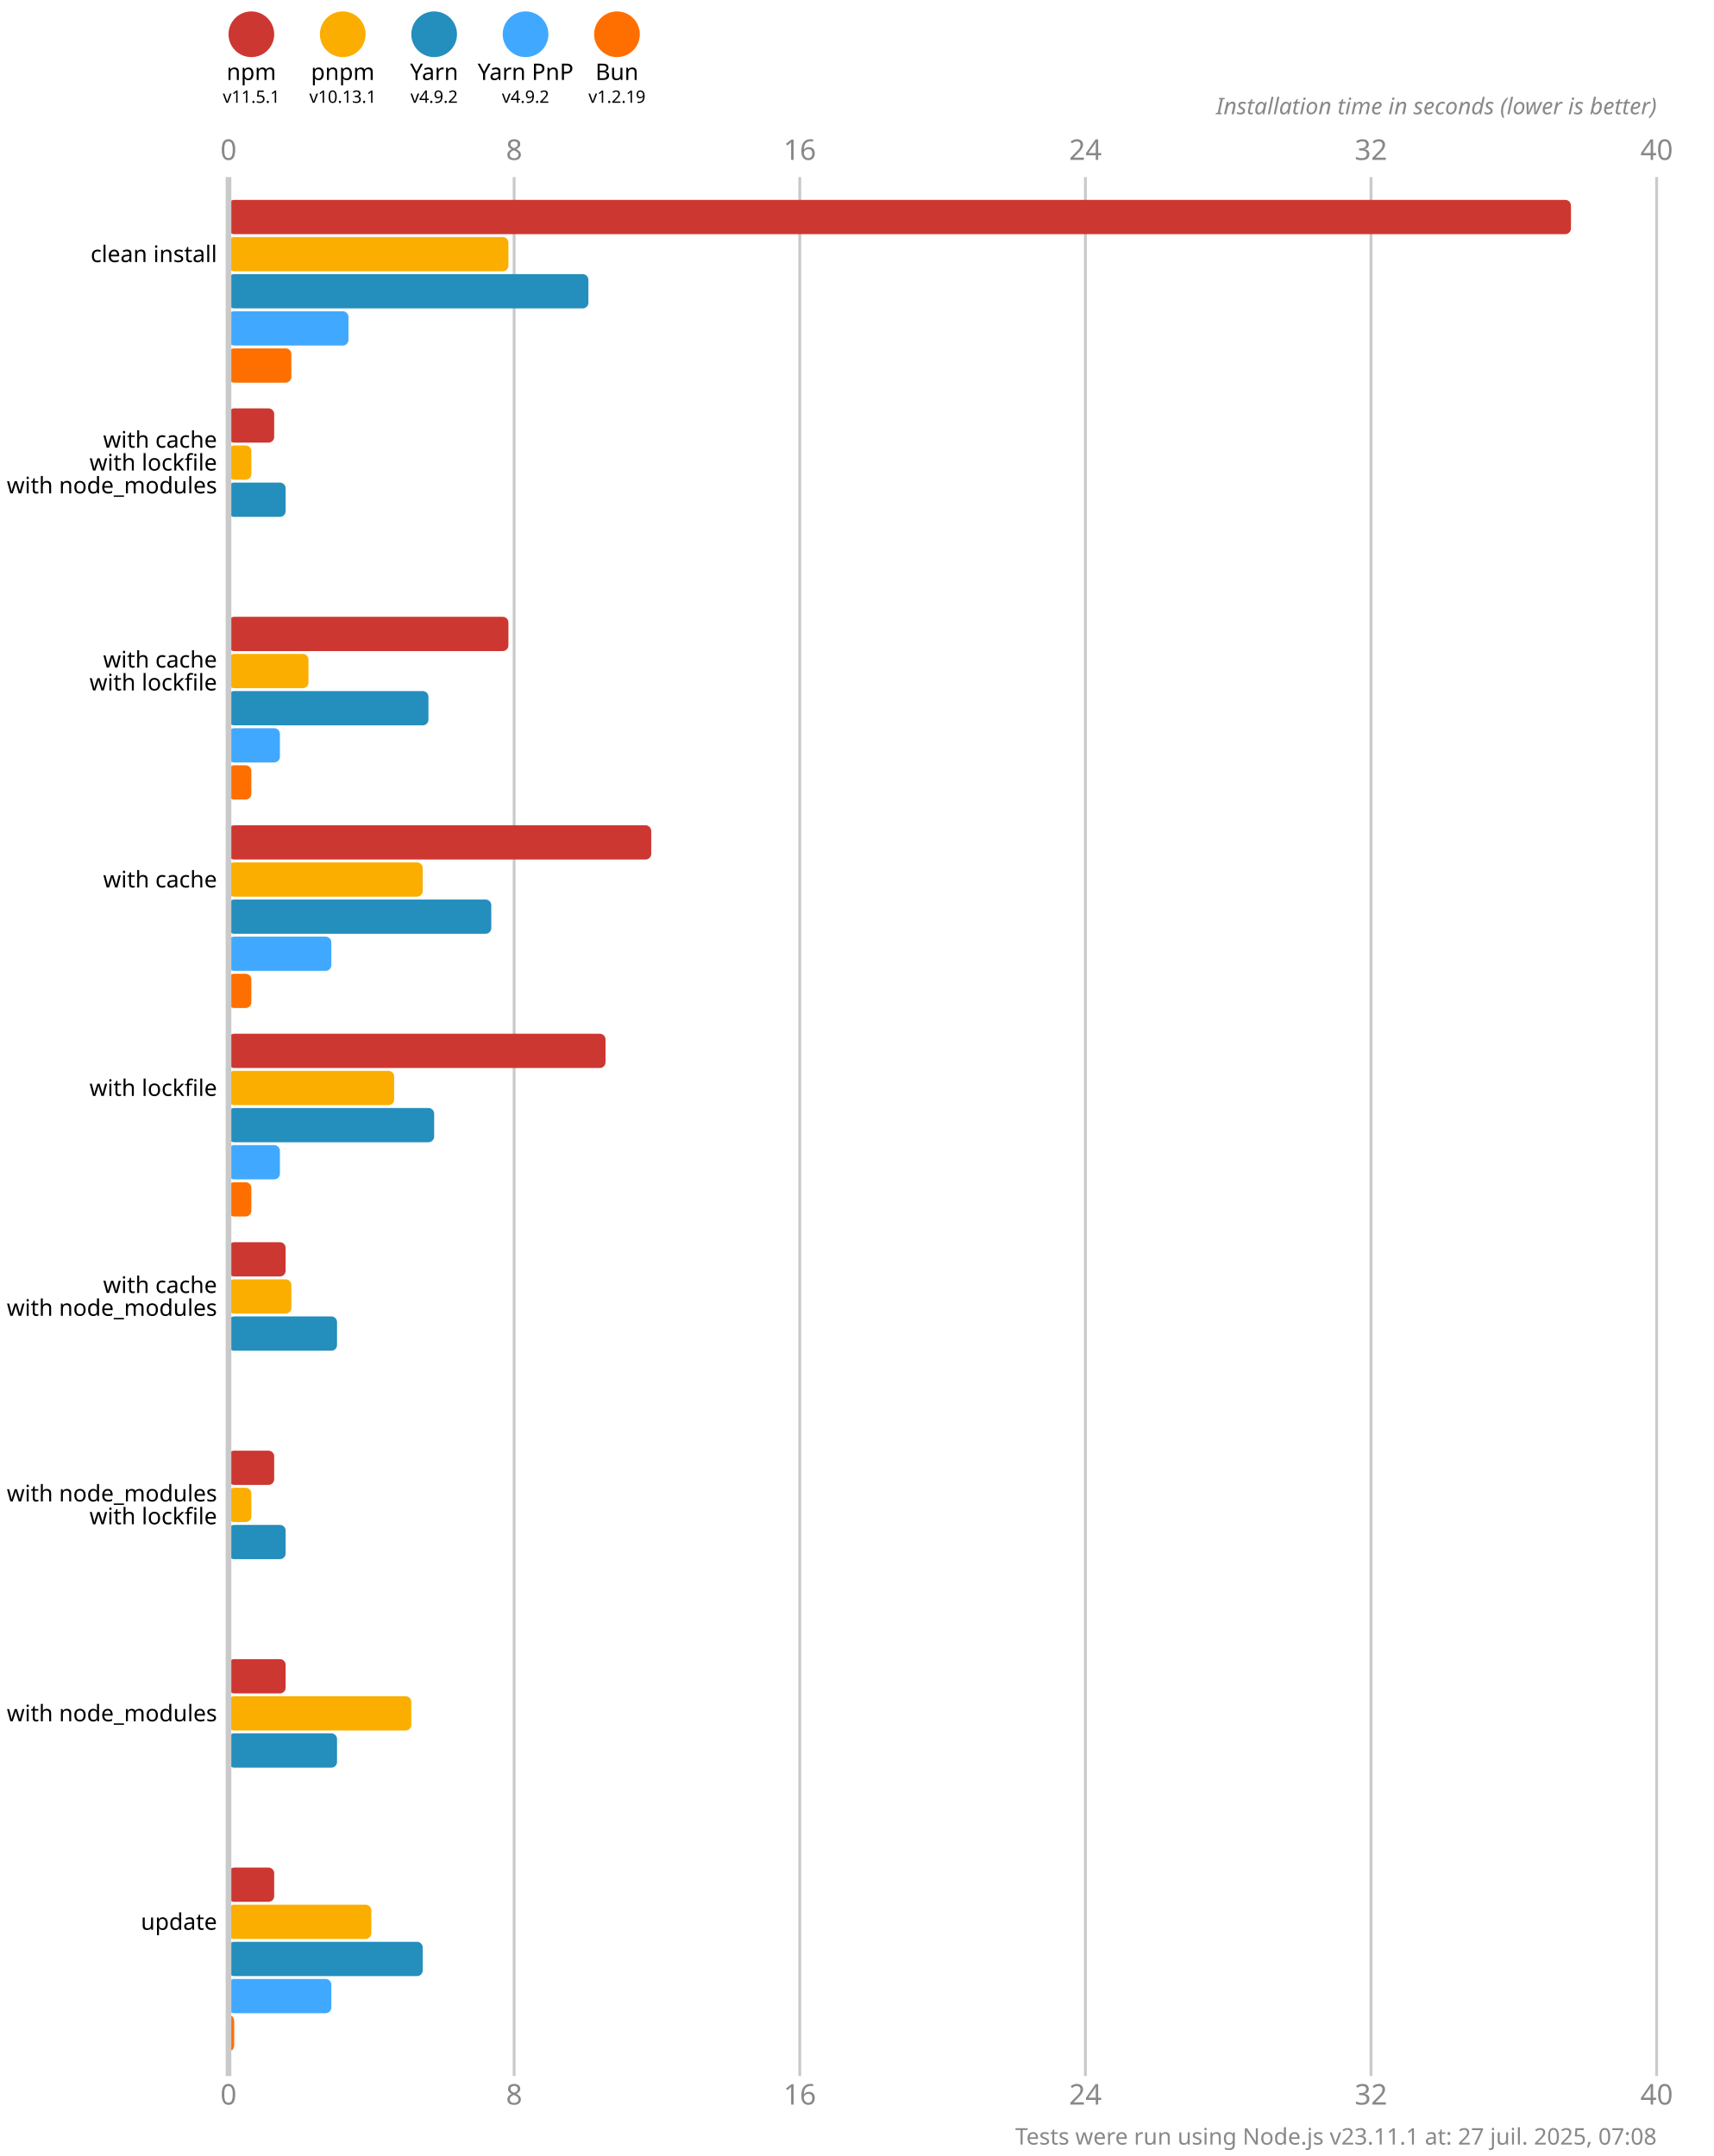
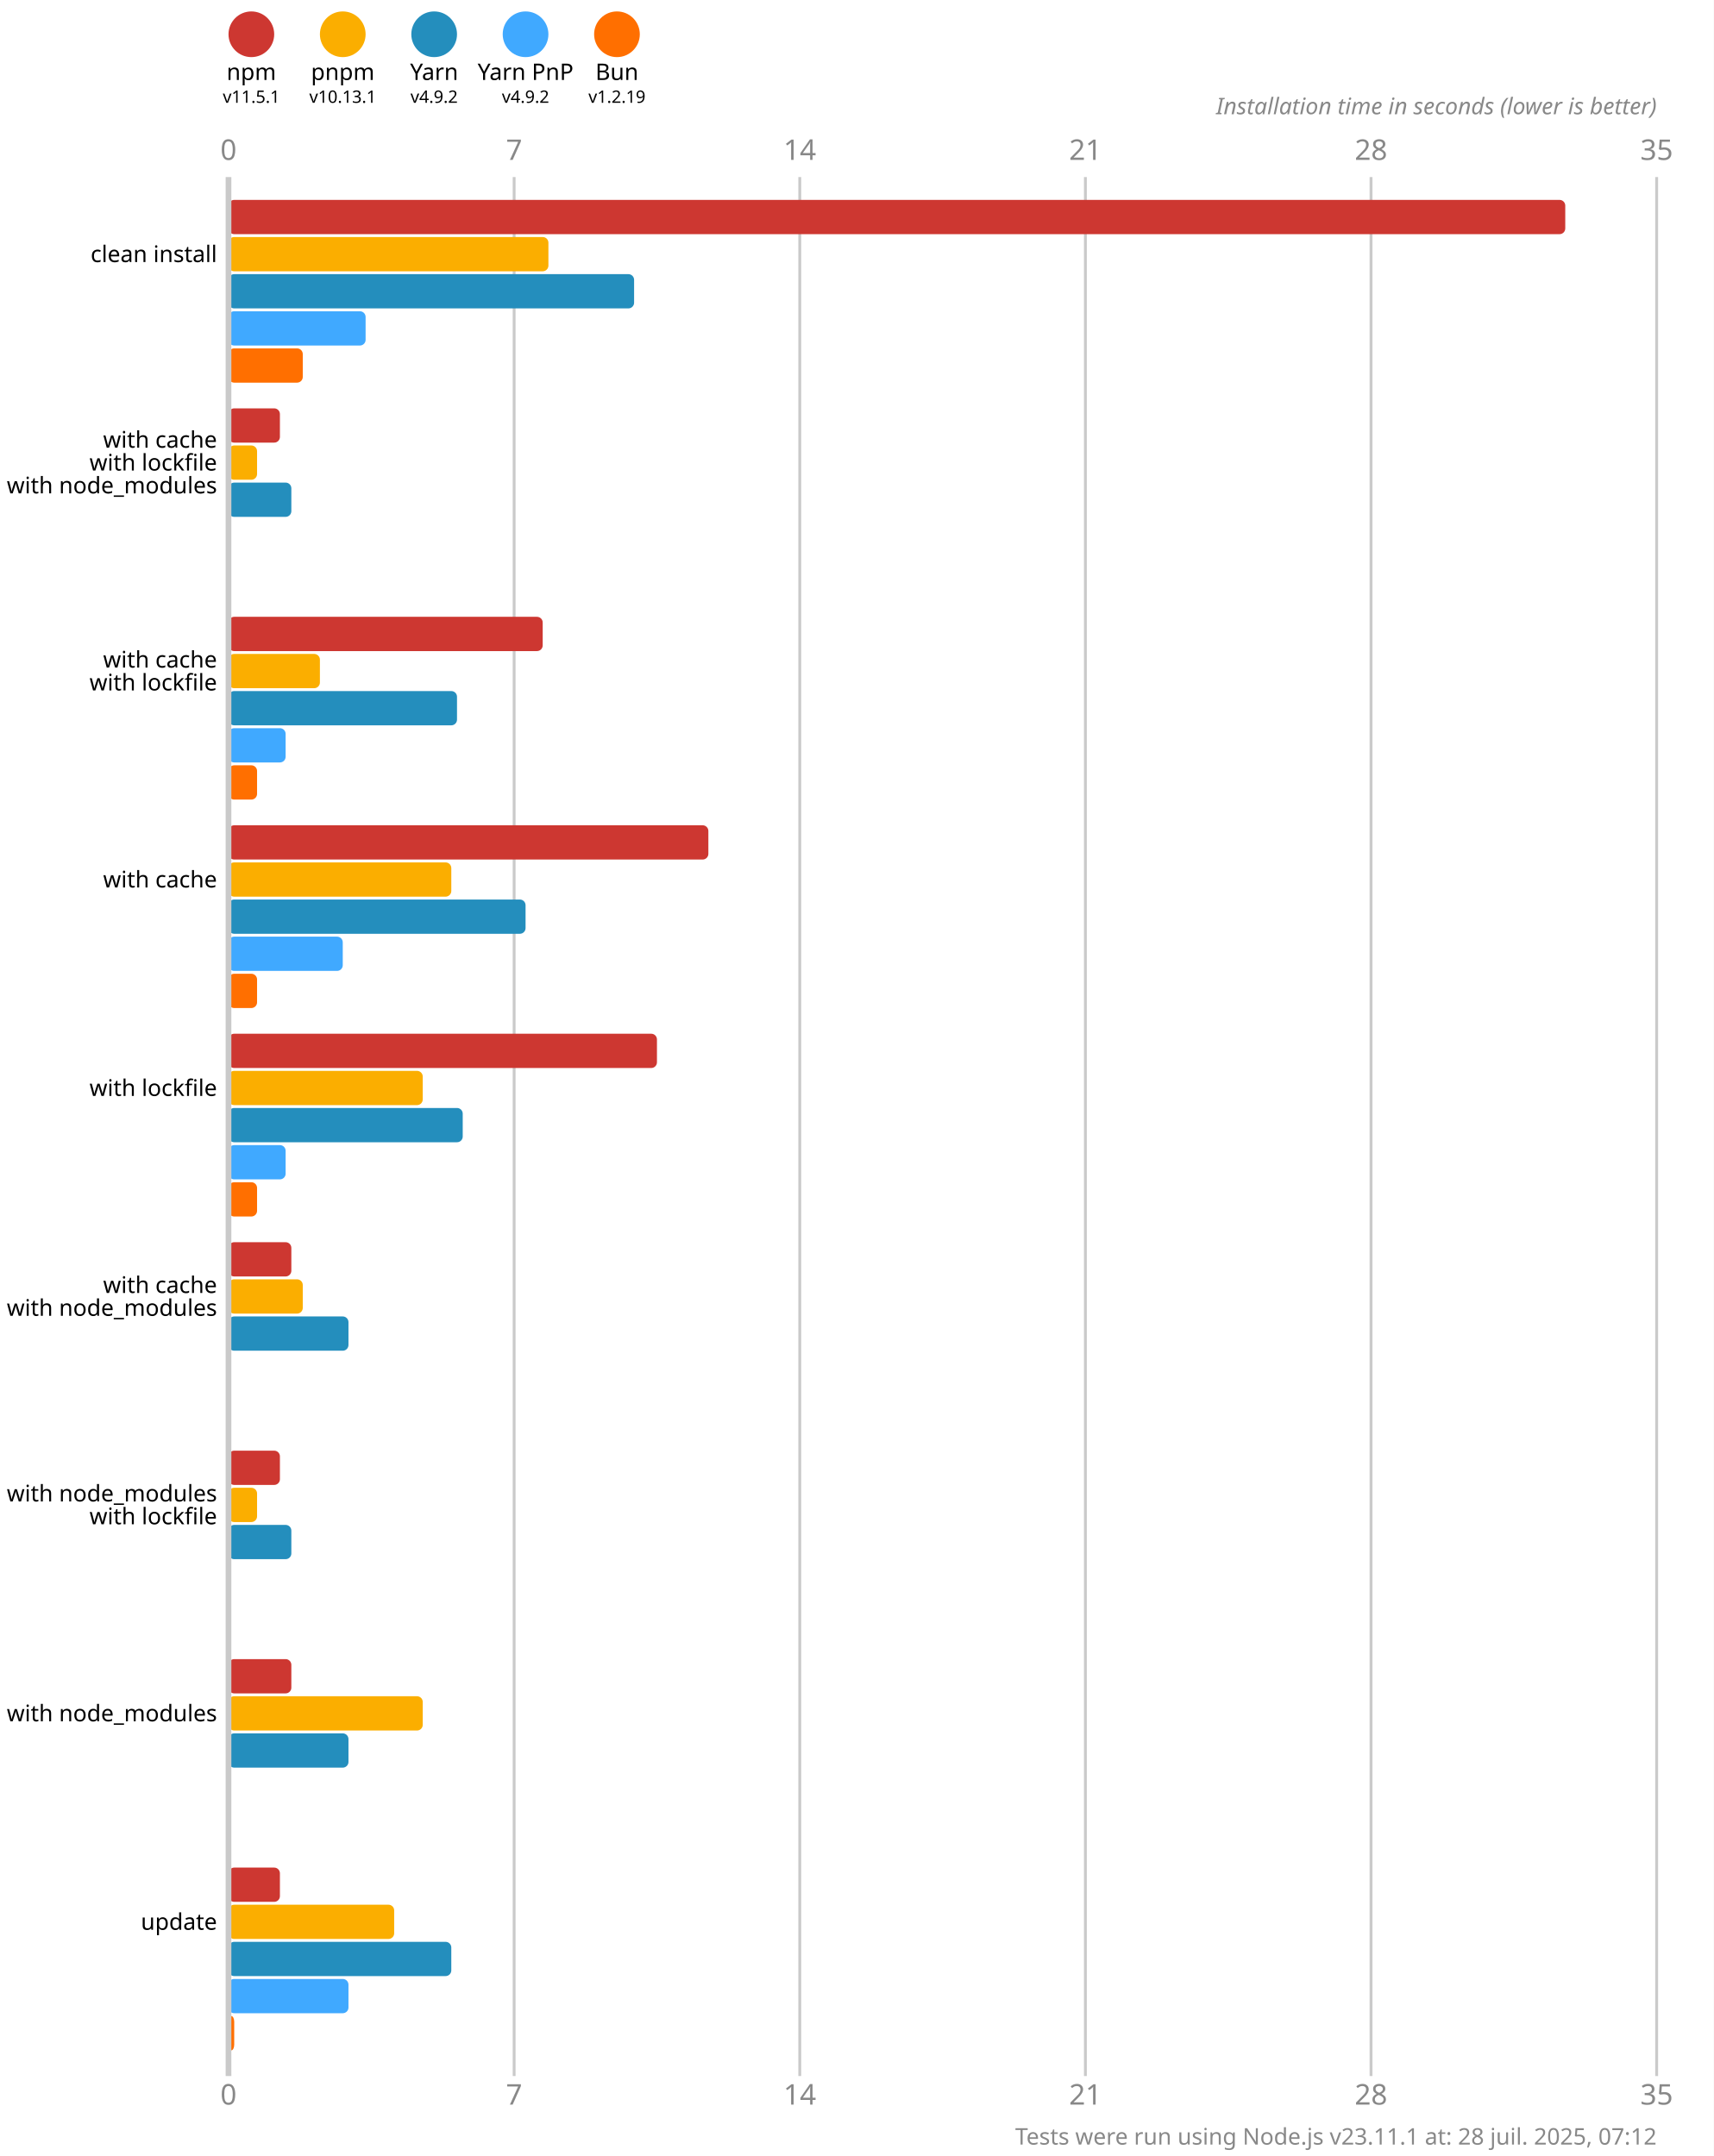
<svg xmlns="http://www.w3.org/2000/svg" version="1.1" viewBox="0 0 300 377.5">
  <style>
    .font { font-family: sans-serif; }
    .s3 { font-size: 3px; }
    .s4 { font-size: 4px; }
    .s5 { font-size: 5px; }
    .line { stroke: #cacaca; }
    .width { stroke-width: 0.5; }
    .text { fill: #888; }
  </style>
  <rect x="0" y="0" width="300" height="377.5" fill="#fff" />
  <circle cx="44" cy="6" r="4" fill="#cd3731" />
  <text x="44" y="14" class="font s4" text-anchor="middle">npm</text>
  <text x="44" y="18" class="font s3" text-anchor="middle">v11.5.1</text>
  <circle cx="60" cy="6" r="4" fill="#fbae00" />
  <text x="60" y="14" class="font s4" text-anchor="middle">pnpm</text>
  <text x="60" y="18" class="font s3" text-anchor="middle">v10.13.1</text>
  <circle cx="76" cy="6" r="4" fill="#248ebd" />
  <text x="76" y="14" class="font s4" text-anchor="middle">Yarn</text>
  <text x="76" y="18" class="font s3" text-anchor="middle">v4.9.2</text>
  <circle cx="92" cy="6" r="4" fill="#40a9ff" />
  <text x="92" y="14" class="font s4" text-anchor="middle">Yarn PnP</text>
  <text x="92" y="18" class="font s3" text-anchor="middle">v4.9.2</text>
  <circle cx="108" cy="6" r="4" fill="#ff6f00" />
  <text x="108" y="14" class="font s4" text-anchor="middle">Bun</text>
  <text x="108" y="18" class="font s3" text-anchor="middle">v1.2.19</text>
  <text x="40" y="28" class="font s5 text" text-anchor="middle">0</text>
  <text x="40" y="368.5" class="font s5 text" text-anchor="middle">0</text>
  <line x1="90" y1="31" x2="90" y2="363.5" class="line width" />
-   <text x="90" y="28" class="font s5 text" text-anchor="middle">8</text>
-   <text x="90" y="368.5" class="font s5 text" text-anchor="middle">8</text>
+   <text x="90" y="28" class="font s5 text" text-anchor="middle">7</text>
+   <text x="90" y="368.5" class="font s5 text" text-anchor="middle">7</text>
  <line x1="140" y1="31" x2="140" y2="363.5" class="line width" />
-   <text x="140" y="28" class="font s5 text" text-anchor="middle">16</text>
-   <text x="140" y="368.5" class="font s5 text" text-anchor="middle">16</text>
+   <text x="140" y="28" class="font s5 text" text-anchor="middle">14</text>
+   <text x="140" y="368.5" class="font s5 text" text-anchor="middle">14</text>
  <line x1="190" y1="31" x2="190" y2="363.5" class="line width" />
-   <text x="190" y="28" class="font s5 text" text-anchor="middle">24</text>
-   <text x="190" y="368.5" class="font s5 text" text-anchor="middle">24</text>
+   <text x="190" y="28" class="font s5 text" text-anchor="middle">21</text>
+   <text x="190" y="368.5" class="font s5 text" text-anchor="middle">21</text>
  <line x1="240" y1="31" x2="240" y2="363.5" class="line width" />
-   <text x="240" y="28" class="font s5 text" text-anchor="middle">32</text>
-   <text x="240" y="368.5" class="font s5 text" text-anchor="middle">32</text>
+   <text x="240" y="28" class="font s5 text" text-anchor="middle">28</text>
+   <text x="240" y="368.5" class="font s5 text" text-anchor="middle">28</text>
  <line x1="290" y1="31" x2="290" y2="363.5" class="line width" />
-   <text x="290" y="28" class="font s5 text" text-anchor="middle">40</text>
-   <text x="290" y="368.5" class="font s5 text" text-anchor="middle">40</text>
+   <text x="290" y="28" class="font s5 text" text-anchor="middle">35</text>
+   <text x="290" y="368.5" class="font s5 text" text-anchor="middle">35</text>
  <text x="290" y="20" class="font s4 text" font-style="italic" text-anchor="end">Installation time in seconds (lower is better)</text>
-   <rect x="40" y="35" width="235" height="6" fill="#cd3731" rx="1" ry="1" />
-   <rect x="40" y="41.5" width="49" height="6" fill="#fbae00" rx="1" ry="1" />
-   <rect x="40" y="48" width="63" height="6" fill="#248ebd" rx="1" ry="1" />
-   <rect x="40" y="54.5" width="21" height="6" fill="#40a9ff" rx="1" ry="1" />
-   <rect x="40" y="61" width="11" height="6" fill="#ff6f00" rx="1" ry="1" />
-   <rect x="40" y="71.5" width="8" height="6" fill="#cd3731" rx="1" ry="1" />
-   <rect x="40" y="78" width="4" height="6" fill="#fbae00" rx="1" ry="1" />
-   <rect x="40" y="84.5" width="10" height="6" fill="#248ebd" rx="1" ry="1" />
+   <rect x="40" y="35" width="234" height="6" fill="#cd3731" rx="1" ry="1" />
+   <rect x="40" y="41.5" width="56" height="6" fill="#fbae00" rx="1" ry="1" />
+   <rect x="40" y="48" width="71" height="6" fill="#248ebd" rx="1" ry="1" />
+   <rect x="40" y="54.5" width="24" height="6" fill="#40a9ff" rx="1" ry="1" />
+   <rect x="40" y="61" width="13" height="6" fill="#ff6f00" rx="1" ry="1" />
+   <rect x="40" y="71.5" width="9" height="6" fill="#cd3731" rx="1" ry="1" />
+   <rect x="40" y="78" width="5" height="6" fill="#fbae00" rx="1" ry="1" />
+   <rect x="40" y="84.5" width="11" height="6" fill="#248ebd" rx="1" ry="1" />
  <rect x="40" y="91" width="0" height="6" fill="#40a9ff" rx="1" ry="1" />
  <rect x="40" y="97.5" width="0" height="6" fill="#ff6f00" rx="1" ry="1" />
-   <rect x="40" y="108" width="49" height="6" fill="#cd3731" rx="1" ry="1" />
-   <rect x="40" y="114.5" width="14" height="6" fill="#fbae00" rx="1" ry="1" />
-   <rect x="40" y="121" width="35" height="6" fill="#248ebd" rx="1" ry="1" />
-   <rect x="40" y="127.5" width="9" height="6" fill="#40a9ff" rx="1" ry="1" />
-   <rect x="40" y="134" width="4" height="6" fill="#ff6f00" rx="1" ry="1" />
-   <rect x="40" y="144.5" width="74" height="6" fill="#cd3731" rx="1" ry="1" />
-   <rect x="40" y="151" width="34" height="6" fill="#fbae00" rx="1" ry="1" />
-   <rect x="40" y="157.5" width="46" height="6" fill="#248ebd" rx="1" ry="1" />
-   <rect x="40" y="164" width="18" height="6" fill="#40a9ff" rx="1" ry="1" />
-   <rect x="40" y="170.5" width="4" height="6" fill="#ff6f00" rx="1" ry="1" />
-   <rect x="40" y="181" width="66" height="6" fill="#cd3731" rx="1" ry="1" />
-   <rect x="40" y="187.5" width="29" height="6" fill="#fbae00" rx="1" ry="1" />
-   <rect x="40" y="194" width="36" height="6" fill="#248ebd" rx="1" ry="1" />
-   <rect x="40" y="200.5" width="9" height="6" fill="#40a9ff" rx="1" ry="1" />
-   <rect x="40" y="207" width="4" height="6" fill="#ff6f00" rx="1" ry="1" />
-   <rect x="40" y="217.5" width="10" height="6" fill="#cd3731" rx="1" ry="1" />
-   <rect x="40" y="224" width="11" height="6" fill="#fbae00" rx="1" ry="1" />
-   <rect x="40" y="230.5" width="19" height="6" fill="#248ebd" rx="1" ry="1" />
+   <rect x="40" y="108" width="55" height="6" fill="#cd3731" rx="1" ry="1" />
+   <rect x="40" y="114.5" width="16" height="6" fill="#fbae00" rx="1" ry="1" />
+   <rect x="40" y="121" width="40" height="6" fill="#248ebd" rx="1" ry="1" />
+   <rect x="40" y="127.5" width="10" height="6" fill="#40a9ff" rx="1" ry="1" />
+   <rect x="40" y="134" width="5" height="6" fill="#ff6f00" rx="1" ry="1" />
+   <rect x="40" y="144.5" width="84" height="6" fill="#cd3731" rx="1" ry="1" />
+   <rect x="40" y="151" width="39" height="6" fill="#fbae00" rx="1" ry="1" />
+   <rect x="40" y="157.5" width="52" height="6" fill="#248ebd" rx="1" ry="1" />
+   <rect x="40" y="164" width="20" height="6" fill="#40a9ff" rx="1" ry="1" />
+   <rect x="40" y="170.5" width="5" height="6" fill="#ff6f00" rx="1" ry="1" />
+   <rect x="40" y="181" width="75" height="6" fill="#cd3731" rx="1" ry="1" />
+   <rect x="40" y="187.5" width="34" height="6" fill="#fbae00" rx="1" ry="1" />
+   <rect x="40" y="194" width="41" height="6" fill="#248ebd" rx="1" ry="1" />
+   <rect x="40" y="200.5" width="10" height="6" fill="#40a9ff" rx="1" ry="1" />
+   <rect x="40" y="207" width="5" height="6" fill="#ff6f00" rx="1" ry="1" />
+   <rect x="40" y="217.5" width="11" height="6" fill="#cd3731" rx="1" ry="1" />
+   <rect x="40" y="224" width="13" height="6" fill="#fbae00" rx="1" ry="1" />
+   <rect x="40" y="230.5" width="21" height="6" fill="#248ebd" rx="1" ry="1" />
  <rect x="40" y="237" width="0" height="6" fill="#40a9ff" rx="1" ry="1" />
  <rect x="40" y="243.5" width="0" height="6" fill="#ff6f00" rx="1" ry="1" />
-   <rect x="40" y="254" width="8" height="6" fill="#cd3731" rx="1" ry="1" />
-   <rect x="40" y="260.5" width="4" height="6" fill="#fbae00" rx="1" ry="1" />
-   <rect x="40" y="267" width="10" height="6" fill="#248ebd" rx="1" ry="1" />
+   <rect x="40" y="254" width="9" height="6" fill="#cd3731" rx="1" ry="1" />
+   <rect x="40" y="260.5" width="5" height="6" fill="#fbae00" rx="1" ry="1" />
+   <rect x="40" y="267" width="11" height="6" fill="#248ebd" rx="1" ry="1" />
  <rect x="40" y="273.5" width="0" height="6" fill="#40a9ff" rx="1" ry="1" />
  <rect x="40" y="280" width="0" height="6" fill="#ff6f00" rx="1" ry="1" />
-   <rect x="40" y="290.5" width="10" height="6" fill="#cd3731" rx="1" ry="1" />
-   <rect x="40" y="297" width="32" height="6" fill="#fbae00" rx="1" ry="1" />
-   <rect x="40" y="303.5" width="19" height="6" fill="#248ebd" rx="1" ry="1" />
+   <rect x="40" y="290.5" width="11" height="6" fill="#cd3731" rx="1" ry="1" />
+   <rect x="40" y="297" width="34" height="6" fill="#fbae00" rx="1" ry="1" />
+   <rect x="40" y="303.5" width="21" height="6" fill="#248ebd" rx="1" ry="1" />
  <rect x="40" y="310" width="0" height="6" fill="#40a9ff" rx="1" ry="1" />
  <rect x="40" y="316.5" width="0" height="6" fill="#ff6f00" rx="1" ry="1" />
-   <rect x="40" y="327" width="8" height="6" fill="#cd3731" rx="1" ry="1" />
-   <rect x="40" y="333.5" width="25" height="6" fill="#fbae00" rx="1" ry="1" />
-   <rect x="40" y="340" width="34" height="6" fill="#248ebd" rx="1" ry="1" />
-   <rect x="40" y="346.5" width="18" height="6" fill="#40a9ff" rx="1" ry="1" />
+   <rect x="40" y="327" width="9" height="6" fill="#cd3731" rx="1" ry="1" />
+   <rect x="40" y="333.5" width="29" height="6" fill="#fbae00" rx="1" ry="1" />
+   <rect x="40" y="340" width="39" height="6" fill="#248ebd" rx="1" ry="1" />
+   <rect x="40" y="346.5" width="21" height="6" fill="#40a9ff" rx="1" ry="1" />
  <rect x="40" y="353" width="1" height="6" fill="#ff6f00" rx="1" ry="1" />
  <line x1="40" y1="31" x2="40" y2="363.5" class="line" />
  <text x="38" y="44.5" class="font s4" dominant-baseline="middle" text-anchor="end">clean install</text>
  <text x="38" y="77" class="font s4" dominant-baseline="middle" text-anchor="end">with cache</text>
  <text x="38" y="81" class="font s4" dominant-baseline="middle" text-anchor="end">with lockfile</text>
  <text x="38" y="85" class="font s4" dominant-baseline="middle" text-anchor="end">with node_modules</text>
  <text x="38" y="115.5" class="font s4" dominant-baseline="middle" text-anchor="end">with cache</text>
  <text x="38" y="119.5" class="font s4" dominant-baseline="middle" text-anchor="end">with lockfile</text>
  <text x="38" y="154" class="font s4" dominant-baseline="middle" text-anchor="end">with cache</text>
  <text x="38" y="190.5" class="font s4" dominant-baseline="middle" text-anchor="end">with lockfile</text>
  <text x="38" y="225" class="font s4" dominant-baseline="middle" text-anchor="end">with cache</text>
  <text x="38" y="229" class="font s4" dominant-baseline="middle" text-anchor="end">with node_modules</text>
  <text x="38" y="261.5" class="font s4" dominant-baseline="middle" text-anchor="end">with node_modules</text>
  <text x="38" y="265.5" class="font s4" dominant-baseline="middle" text-anchor="end">with lockfile</text>
  <text x="38" y="300" class="font s4" dominant-baseline="middle" text-anchor="end">with node_modules</text>
  <text x="38" y="336.5" class="font s4" dominant-baseline="middle" text-anchor="end">update</text>
-   <text x="290" y="375.5" class="font s4 text" text-anchor="end">Tests were run using Node.js v23.11.1 at: 27 juil. 2025, 07:08</text>
+   <text x="290" y="375.5" class="font s4 text" text-anchor="end">Tests were run using Node.js v23.11.1 at: 28 juil. 2025, 07:12</text>
</svg>
